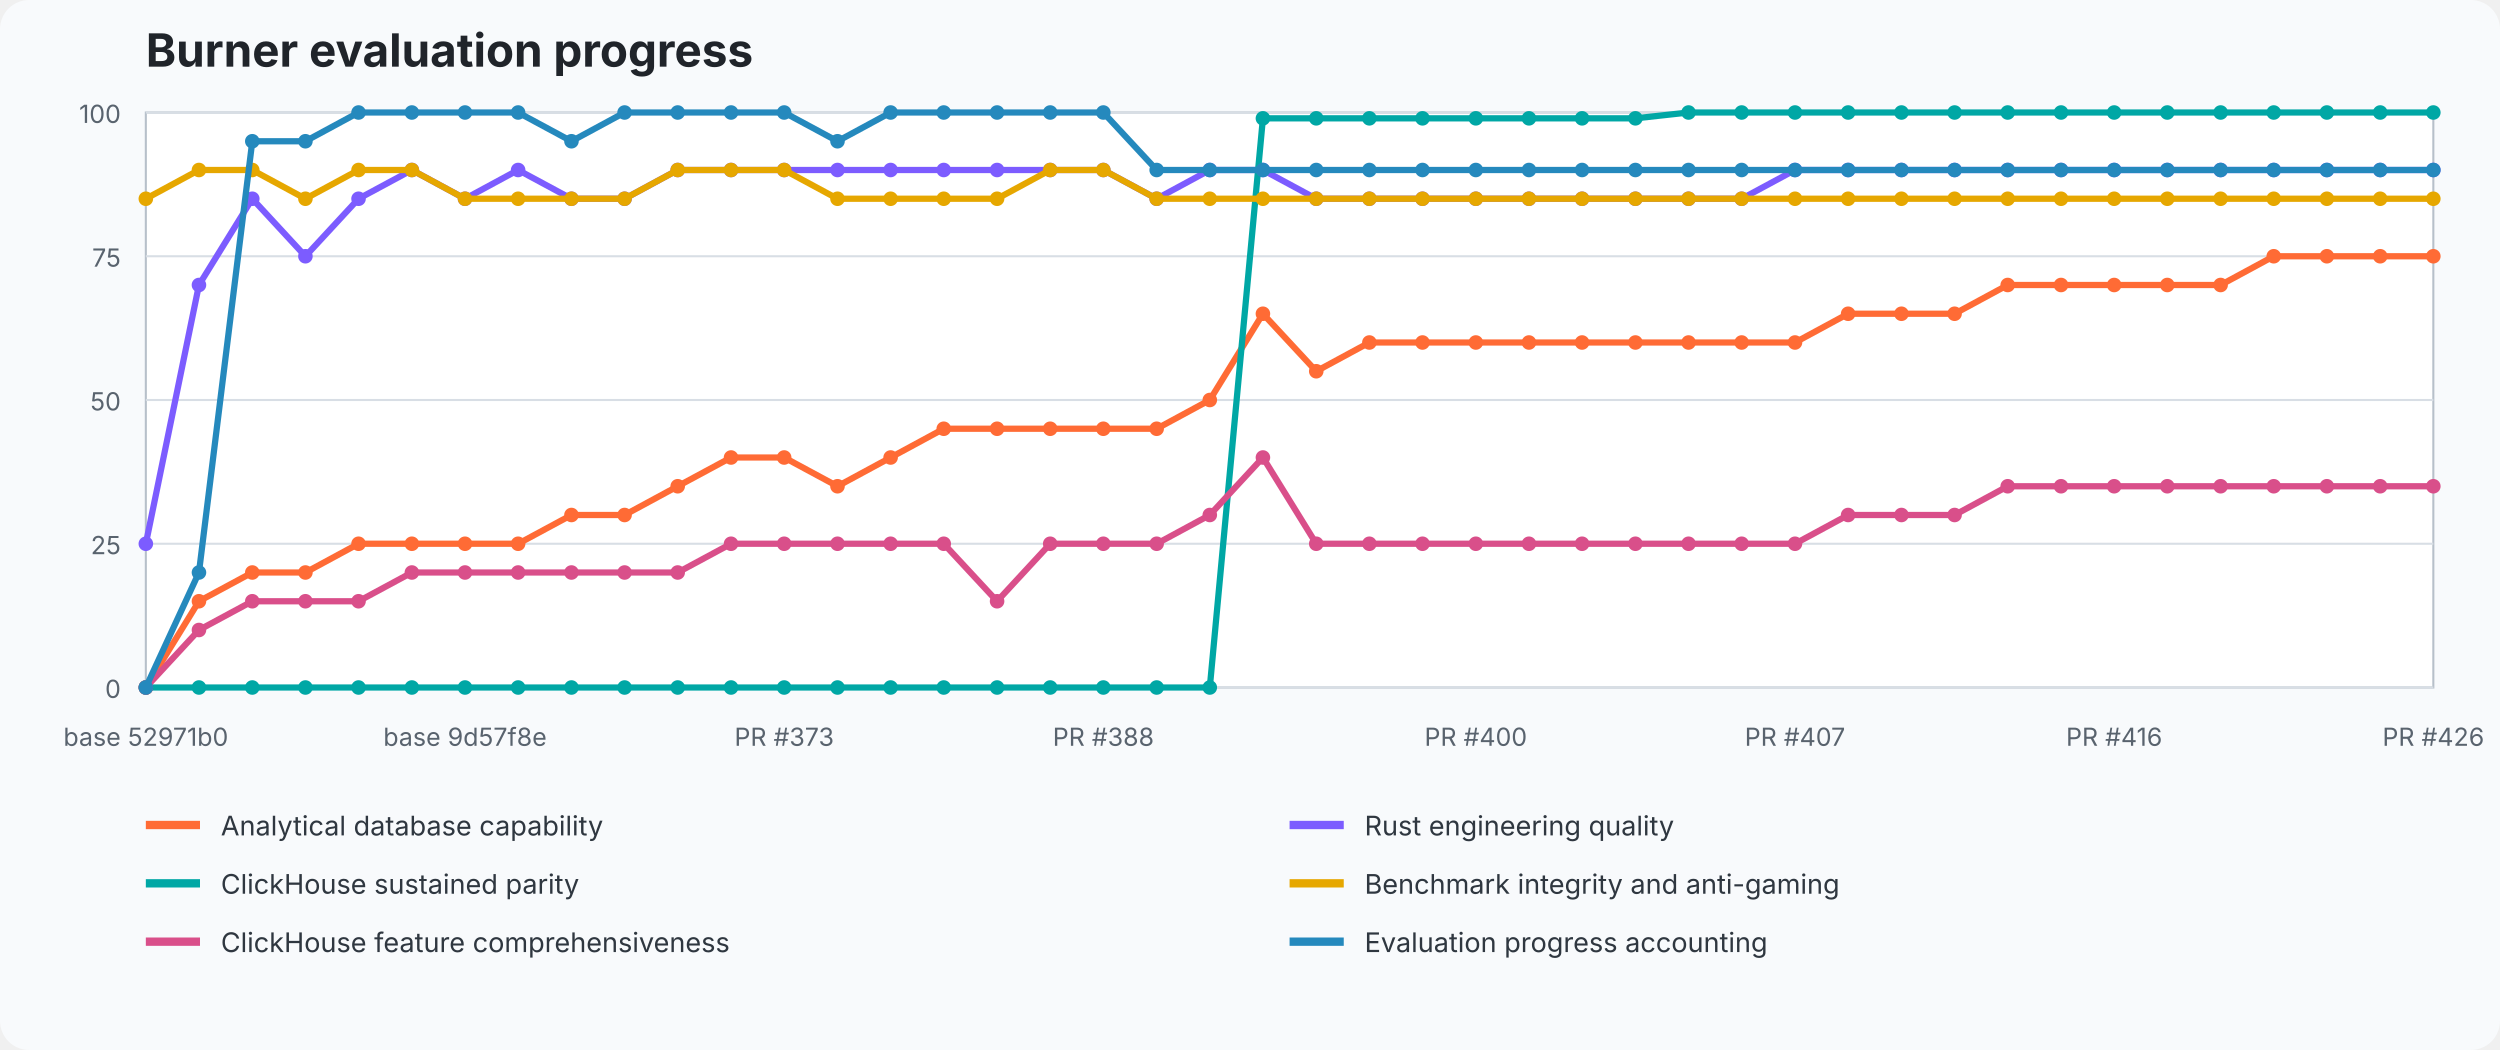
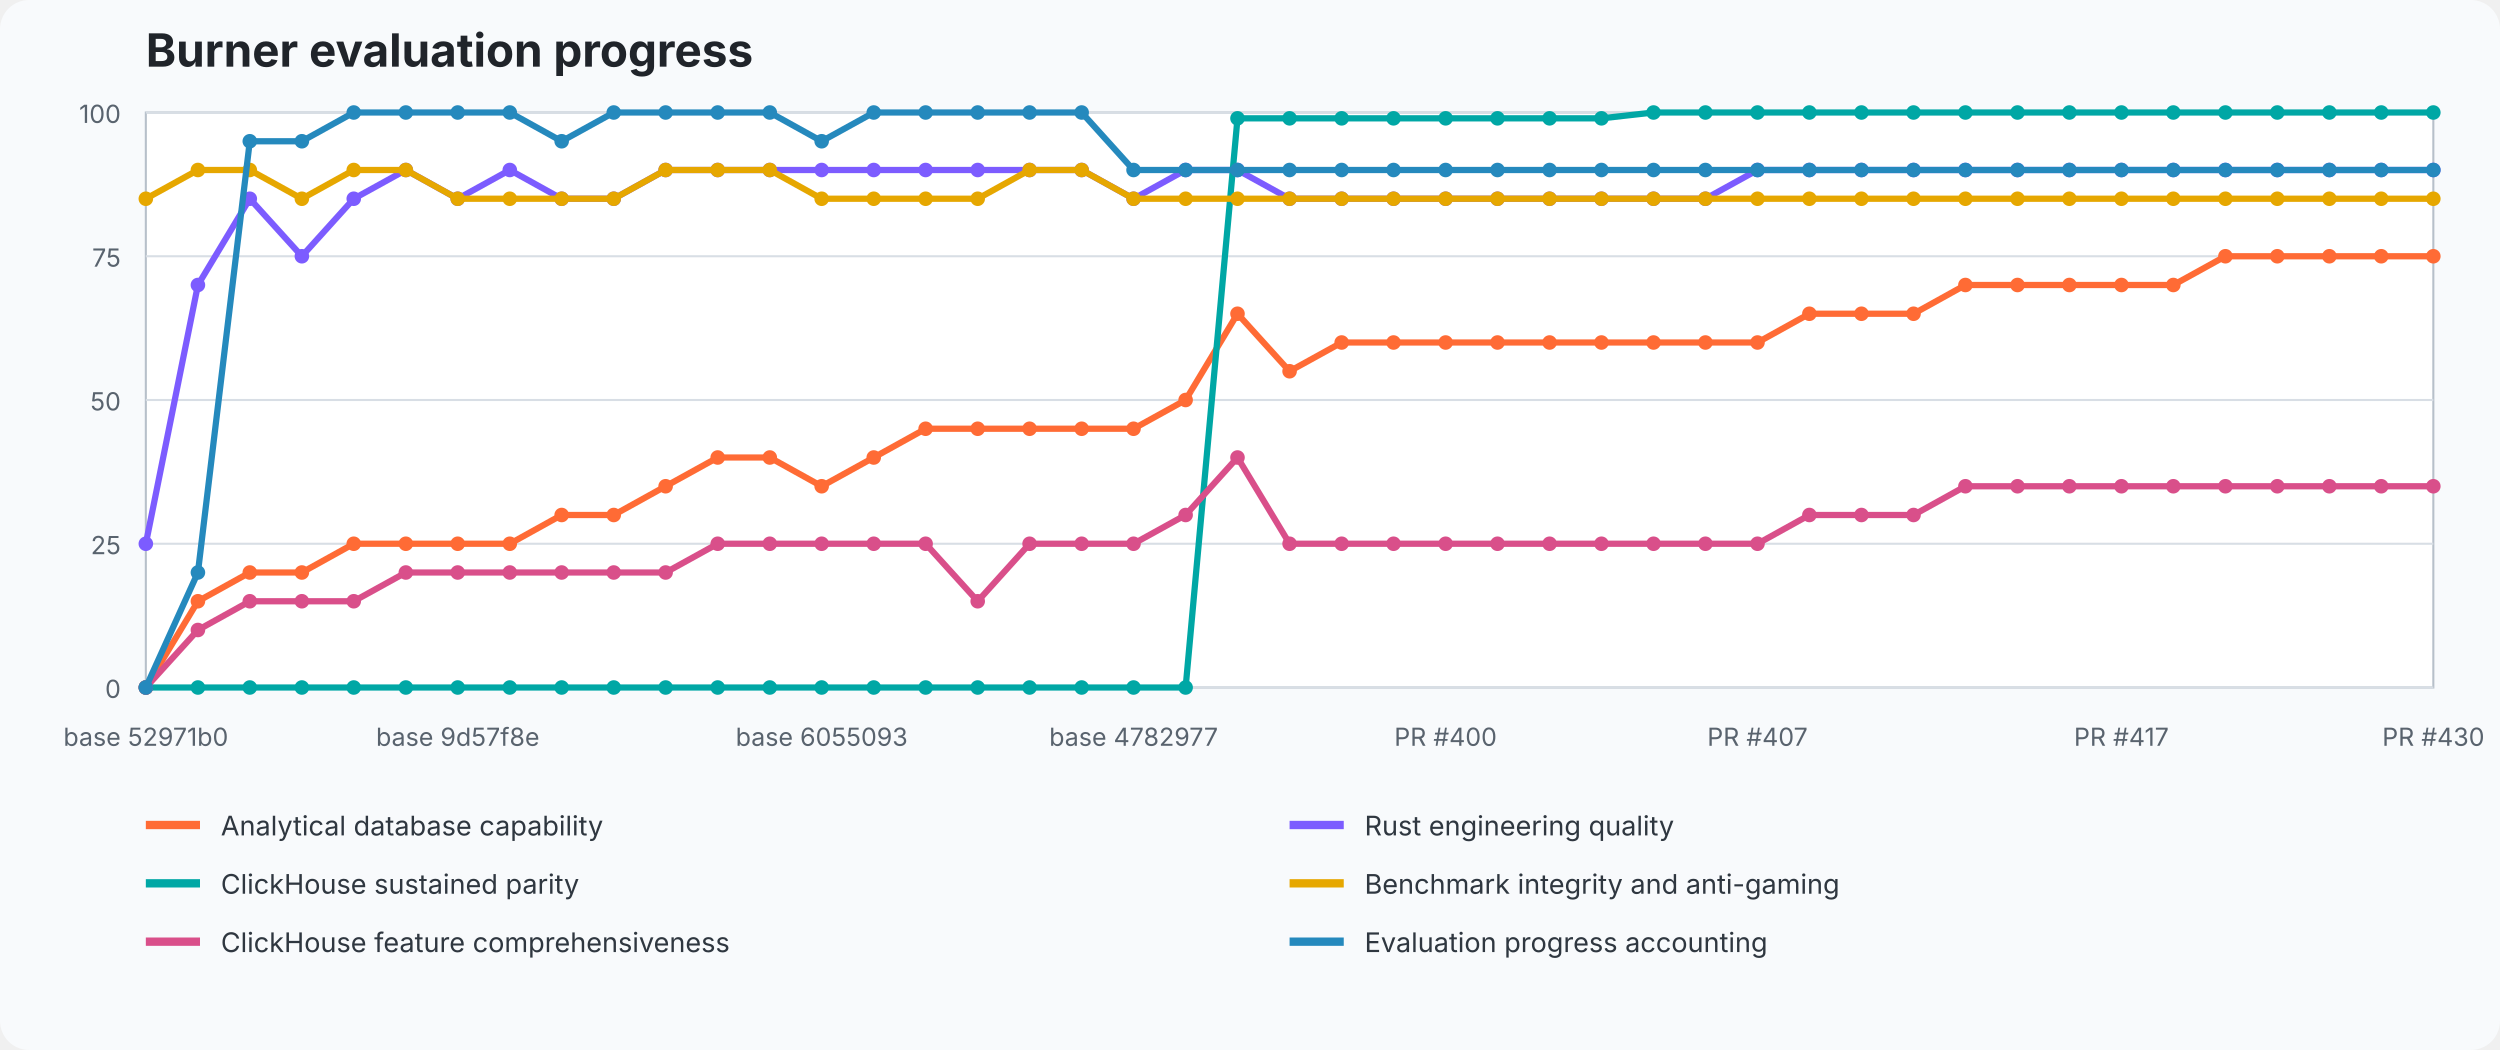
<svg xmlns="http://www.w3.org/2000/svg" width="1200" height="504" viewBox="0 0 1200 504" role="img" aria-labelledby="title desc">
  <style>text{font-family:ui-sans-serif,system-ui,-apple-system,BlinkMacSystemFont,"Segoe UI",sans-serif}.title{font-size:22px;font-weight:700;fill:#20242a}.axis{font-size:12px;fill:#59636e}.legend{font-size:13px;fill:#2f3740}.grid{stroke:#d8dee5;stroke-width:1}.plot{fill:#fff;stroke:#b7c0ca}</style>
  <rect width="100%" height="100%" fill="#f8fafc" rx="14" />
  <text x="70" y="32" class="title">Burner evaluation progress</text>
  <rect x="70" y="54" width="1098" height="276" class="plot" />
  <line x1="70" y1="330" x2="1168" y2="330" class="grid" />
  <text x="58" y="335" text-anchor="end" class="axis">0</text>
  <line x1="70" y1="261" x2="1168" y2="261" class="grid" />
  <text x="58" y="266" text-anchor="end" class="axis">25</text>
  <line x1="70" y1="192" x2="1168" y2="192" class="grid" />
  <text x="58" y="197" text-anchor="end" class="axis">50</text>
  <line x1="70" y1="123" x2="1168" y2="123" class="grid" />
  <text x="58" y="128" text-anchor="end" class="axis">75</text>
  <line x1="70" y1="54" x2="1168" y2="54" class="grid" />
  <text x="58" y="59" text-anchor="end" class="axis">100</text>
-   <polyline points="70.0,330.0 95.5,288.6 121.1,274.8 146.6,274.8 172.1,261.0 197.7,261.0 223.2,261.0 248.7,261.0 274.3,247.2 299.8,247.2 325.3,233.4 350.9,219.6 376.4,219.6 402.0,233.4 427.5,219.6 453.0,205.8 478.6,205.8 504.1,205.8 529.6,205.8 555.2,205.8 580.7,192.0 606.2,150.6 631.8,178.2 657.3,164.4 682.8,164.4 708.4,164.4 733.9,164.4 759.4,164.4 785.0,164.4 810.5,164.4 836.0,164.4 861.6,164.4 887.1,150.6 912.7,150.6 938.2,150.6 963.7,136.8 989.3,136.8 1014.8,136.8 1040.3,136.8 1065.9,136.8 1091.4,123.0 1116.9,123.0 1142.5,123.0 1168.0,123.0" fill="none" stroke="#ff6b35" stroke-width="3" stroke-linejoin="round" stroke-linecap="round" />
+   <polyline points="70.0,330.0 95.0,288.6 119.9,274.8 144.9,274.8 169.8,261.0 194.8,261.0 219.7,261.0 244.7,261.0 269.6,247.2 294.6,247.2 319.5,233.4 344.5,219.6 369.5,219.6 394.4,233.4 419.4,219.6 444.3,205.8 469.3,205.8 494.2,205.8 519.2,205.8 544.1,205.8 569.1,192.0 594.0,150.6 619.0,178.2 644.0,164.4 668.9,164.4 693.9,164.4 718.8,164.4 743.8,164.4 768.7,164.4 793.7,164.4 818.6,164.4 843.6,164.4 868.5,150.6 893.5,150.6 918.5,150.6 943.4,136.8 968.4,136.8 993.3,136.8 1018.3,136.8 1043.2,136.8 1068.2,123.0 1093.1,123.0 1118.1,123.0 1143.0,123.0 1168.0,123.0" fill="none" stroke="#ff6b35" stroke-width="3" stroke-linejoin="round" stroke-linecap="round" />
  <circle cx="70.0" cy="330.0" r="3.5" fill="#ff6b35" />
-   <circle cx="95.5" cy="288.6" r="3.5" fill="#ff6b35" />
-   <circle cx="121.1" cy="274.8" r="3.5" fill="#ff6b35" />
-   <circle cx="146.6" cy="274.8" r="3.5" fill="#ff6b35" />
-   <circle cx="172.1" cy="261.0" r="3.5" fill="#ff6b35" />
-   <circle cx="197.7" cy="261.0" r="3.5" fill="#ff6b35" />
-   <circle cx="223.2" cy="261.0" r="3.5" fill="#ff6b35" />
-   <circle cx="248.7" cy="261.0" r="3.5" fill="#ff6b35" />
-   <circle cx="274.3" cy="247.2" r="3.5" fill="#ff6b35" />
-   <circle cx="299.8" cy="247.2" r="3.5" fill="#ff6b35" />
-   <circle cx="325.3" cy="233.4" r="3.5" fill="#ff6b35" />
-   <circle cx="350.9" cy="219.6" r="3.5" fill="#ff6b35" />
-   <circle cx="376.4" cy="219.6" r="3.5" fill="#ff6b35" />
-   <circle cx="402.0" cy="233.4" r="3.5" fill="#ff6b35" />
-   <circle cx="427.5" cy="219.6" r="3.5" fill="#ff6b35" />
-   <circle cx="453.0" cy="205.8" r="3.5" fill="#ff6b35" />
-   <circle cx="478.6" cy="205.8" r="3.5" fill="#ff6b35" />
-   <circle cx="504.1" cy="205.8" r="3.5" fill="#ff6b35" />
-   <circle cx="529.6" cy="205.8" r="3.5" fill="#ff6b35" />
-   <circle cx="555.2" cy="205.8" r="3.5" fill="#ff6b35" />
-   <circle cx="580.7" cy="192.0" r="3.5" fill="#ff6b35" />
-   <circle cx="606.2" cy="150.6" r="3.5" fill="#ff6b35" />
-   <circle cx="631.8" cy="178.2" r="3.5" fill="#ff6b35" />
-   <circle cx="657.3" cy="164.4" r="3.5" fill="#ff6b35" />
-   <circle cx="682.8" cy="164.4" r="3.5" fill="#ff6b35" />
-   <circle cx="708.4" cy="164.4" r="3.5" fill="#ff6b35" />
-   <circle cx="733.9" cy="164.4" r="3.5" fill="#ff6b35" />
-   <circle cx="759.4" cy="164.4" r="3.5" fill="#ff6b35" />
-   <circle cx="785.0" cy="164.4" r="3.5" fill="#ff6b35" />
-   <circle cx="810.5" cy="164.4" r="3.5" fill="#ff6b35" />
-   <circle cx="836.0" cy="164.4" r="3.5" fill="#ff6b35" />
-   <circle cx="861.6" cy="164.4" r="3.5" fill="#ff6b35" />
-   <circle cx="887.1" cy="150.6" r="3.5" fill="#ff6b35" />
-   <circle cx="912.7" cy="150.6" r="3.5" fill="#ff6b35" />
-   <circle cx="938.2" cy="150.6" r="3.5" fill="#ff6b35" />
-   <circle cx="963.7" cy="136.8" r="3.5" fill="#ff6b35" />
-   <circle cx="989.3" cy="136.8" r="3.5" fill="#ff6b35" />
-   <circle cx="1014.8" cy="136.8" r="3.5" fill="#ff6b35" />
-   <circle cx="1040.3" cy="136.8" r="3.5" fill="#ff6b35" />
-   <circle cx="1065.9" cy="136.8" r="3.5" fill="#ff6b35" />
-   <circle cx="1091.4" cy="123.0" r="3.5" fill="#ff6b35" />
-   <circle cx="1116.9" cy="123.0" r="3.5" fill="#ff6b35" />
-   <circle cx="1142.5" cy="123.0" r="3.5" fill="#ff6b35" />
+   <circle cx="95.0" cy="288.6" r="3.5" fill="#ff6b35" />
+   <circle cx="119.9" cy="274.8" r="3.5" fill="#ff6b35" />
+   <circle cx="144.9" cy="274.8" r="3.5" fill="#ff6b35" />
+   <circle cx="169.8" cy="261.0" r="3.5" fill="#ff6b35" />
+   <circle cx="194.8" cy="261.0" r="3.5" fill="#ff6b35" />
+   <circle cx="219.7" cy="261.0" r="3.5" fill="#ff6b35" />
+   <circle cx="244.7" cy="261.0" r="3.5" fill="#ff6b35" />
+   <circle cx="269.6" cy="247.2" r="3.5" fill="#ff6b35" />
+   <circle cx="294.6" cy="247.2" r="3.5" fill="#ff6b35" />
+   <circle cx="319.5" cy="233.4" r="3.5" fill="#ff6b35" />
+   <circle cx="344.5" cy="219.6" r="3.5" fill="#ff6b35" />
+   <circle cx="369.5" cy="219.6" r="3.5" fill="#ff6b35" />
+   <circle cx="394.4" cy="233.4" r="3.5" fill="#ff6b35" />
+   <circle cx="419.4" cy="219.6" r="3.5" fill="#ff6b35" />
+   <circle cx="444.3" cy="205.8" r="3.5" fill="#ff6b35" />
+   <circle cx="469.3" cy="205.8" r="3.5" fill="#ff6b35" />
+   <circle cx="494.2" cy="205.8" r="3.5" fill="#ff6b35" />
+   <circle cx="519.2" cy="205.8" r="3.5" fill="#ff6b35" />
+   <circle cx="544.1" cy="205.8" r="3.5" fill="#ff6b35" />
+   <circle cx="569.1" cy="192.0" r="3.5" fill="#ff6b35" />
+   <circle cx="594.0" cy="150.6" r="3.5" fill="#ff6b35" />
+   <circle cx="619.0" cy="178.2" r="3.5" fill="#ff6b35" />
+   <circle cx="644.0" cy="164.4" r="3.5" fill="#ff6b35" />
+   <circle cx="668.9" cy="164.4" r="3.5" fill="#ff6b35" />
+   <circle cx="693.9" cy="164.4" r="3.5" fill="#ff6b35" />
+   <circle cx="718.8" cy="164.4" r="3.5" fill="#ff6b35" />
+   <circle cx="743.8" cy="164.4" r="3.5" fill="#ff6b35" />
+   <circle cx="768.7" cy="164.4" r="3.5" fill="#ff6b35" />
+   <circle cx="793.7" cy="164.4" r="3.5" fill="#ff6b35" />
+   <circle cx="818.6" cy="164.4" r="3.5" fill="#ff6b35" />
+   <circle cx="843.6" cy="164.4" r="3.5" fill="#ff6b35" />
+   <circle cx="868.5" cy="150.6" r="3.5" fill="#ff6b35" />
+   <circle cx="893.5" cy="150.6" r="3.5" fill="#ff6b35" />
+   <circle cx="918.5" cy="150.6" r="3.5" fill="#ff6b35" />
+   <circle cx="943.4" cy="136.8" r="3.5" fill="#ff6b35" />
+   <circle cx="968.4" cy="136.8" r="3.5" fill="#ff6b35" />
+   <circle cx="993.3" cy="136.8" r="3.5" fill="#ff6b35" />
+   <circle cx="1018.3" cy="136.8" r="3.5" fill="#ff6b35" />
+   <circle cx="1043.2" cy="136.8" r="3.5" fill="#ff6b35" />
+   <circle cx="1068.2" cy="123.0" r="3.5" fill="#ff6b35" />
+   <circle cx="1093.1" cy="123.0" r="3.5" fill="#ff6b35" />
+   <circle cx="1118.1" cy="123.0" r="3.5" fill="#ff6b35" />
+   <circle cx="1143.0" cy="123.0" r="3.5" fill="#ff6b35" />
  <circle cx="1168.0" cy="123.0" r="3.5" fill="#ff6b35" />
-   <polyline points="70.0,261.0 95.5,136.8 121.1,95.4 146.6,123.0 172.1,95.4 197.7,81.6 223.2,95.4 248.7,81.6 274.3,95.4 299.8,95.4 325.3,81.6 350.9,81.6 376.4,81.6 402.0,81.6 427.5,81.6 453.0,81.6 478.6,81.6 504.1,81.6 529.6,81.6 555.2,95.4 580.7,81.6 606.2,81.6 631.8,95.4 657.3,95.4 682.8,95.4 708.4,95.4 733.9,95.4 759.4,95.4 785.0,95.4 810.5,95.4 836.0,95.4 861.6,81.6 887.1,81.6 912.7,81.6 938.2,81.6 963.7,81.6 989.3,81.6 1014.8,81.6 1040.3,81.6 1065.9,81.6 1091.4,81.6 1116.9,81.6 1142.5,81.6 1168.0,81.6" fill="none" stroke="#7c5cff" stroke-width="3" stroke-linejoin="round" stroke-linecap="round" />
+   <polyline points="70.0,261.0 95.0,136.8 119.9,95.4 144.9,123.0 169.8,95.4 194.8,81.6 219.7,95.4 244.7,81.6 269.6,95.4 294.6,95.4 319.5,81.6 344.5,81.6 369.5,81.6 394.4,81.6 419.4,81.6 444.3,81.6 469.3,81.6 494.2,81.6 519.2,81.6 544.1,95.4 569.1,81.6 594.0,81.6 619.0,95.4 644.0,95.4 668.9,95.4 693.9,95.4 718.8,95.4 743.8,95.4 768.7,95.4 793.7,95.4 818.6,95.4 843.6,81.6 868.5,81.6 893.5,81.6 918.5,81.6 943.4,81.6 968.4,81.6 993.3,81.6 1018.3,81.6 1043.2,81.6 1068.2,81.6 1093.1,81.6 1118.1,81.6 1143.0,81.6 1168.0,81.6" fill="none" stroke="#7c5cff" stroke-width="3" stroke-linejoin="round" stroke-linecap="round" />
  <circle cx="70.0" cy="261.0" r="3.5" fill="#7c5cff" />
-   <circle cx="95.5" cy="136.8" r="3.5" fill="#7c5cff" />
-   <circle cx="121.1" cy="95.4" r="3.5" fill="#7c5cff" />
-   <circle cx="146.6" cy="123.0" r="3.5" fill="#7c5cff" />
-   <circle cx="172.1" cy="95.4" r="3.5" fill="#7c5cff" />
-   <circle cx="197.7" cy="81.6" r="3.5" fill="#7c5cff" />
-   <circle cx="223.2" cy="95.4" r="3.5" fill="#7c5cff" />
-   <circle cx="248.7" cy="81.6" r="3.5" fill="#7c5cff" />
-   <circle cx="274.3" cy="95.4" r="3.5" fill="#7c5cff" />
-   <circle cx="299.8" cy="95.4" r="3.5" fill="#7c5cff" />
-   <circle cx="325.3" cy="81.6" r="3.5" fill="#7c5cff" />
-   <circle cx="350.9" cy="81.6" r="3.5" fill="#7c5cff" />
-   <circle cx="376.4" cy="81.6" r="3.5" fill="#7c5cff" />
-   <circle cx="402.0" cy="81.6" r="3.5" fill="#7c5cff" />
-   <circle cx="427.5" cy="81.6" r="3.5" fill="#7c5cff" />
-   <circle cx="453.0" cy="81.6" r="3.5" fill="#7c5cff" />
-   <circle cx="478.6" cy="81.6" r="3.5" fill="#7c5cff" />
-   <circle cx="504.1" cy="81.6" r="3.5" fill="#7c5cff" />
-   <circle cx="529.6" cy="81.6" r="3.5" fill="#7c5cff" />
-   <circle cx="555.2" cy="95.4" r="3.5" fill="#7c5cff" />
-   <circle cx="580.7" cy="81.6" r="3.5" fill="#7c5cff" />
-   <circle cx="606.2" cy="81.6" r="3.5" fill="#7c5cff" />
-   <circle cx="631.8" cy="95.4" r="3.5" fill="#7c5cff" />
-   <circle cx="657.3" cy="95.4" r="3.5" fill="#7c5cff" />
-   <circle cx="682.8" cy="95.4" r="3.5" fill="#7c5cff" />
-   <circle cx="708.4" cy="95.4" r="3.5" fill="#7c5cff" />
-   <circle cx="733.9" cy="95.4" r="3.5" fill="#7c5cff" />
-   <circle cx="759.4" cy="95.4" r="3.5" fill="#7c5cff" />
-   <circle cx="785.0" cy="95.4" r="3.5" fill="#7c5cff" />
-   <circle cx="810.5" cy="95.4" r="3.5" fill="#7c5cff" />
-   <circle cx="836.0" cy="95.4" r="3.5" fill="#7c5cff" />
-   <circle cx="861.6" cy="81.6" r="3.5" fill="#7c5cff" />
-   <circle cx="887.1" cy="81.6" r="3.5" fill="#7c5cff" />
-   <circle cx="912.7" cy="81.6" r="3.5" fill="#7c5cff" />
-   <circle cx="938.2" cy="81.6" r="3.5" fill="#7c5cff" />
-   <circle cx="963.7" cy="81.6" r="3.5" fill="#7c5cff" />
-   <circle cx="989.3" cy="81.6" r="3.5" fill="#7c5cff" />
-   <circle cx="1014.8" cy="81.6" r="3.5" fill="#7c5cff" />
-   <circle cx="1040.3" cy="81.6" r="3.5" fill="#7c5cff" />
-   <circle cx="1065.9" cy="81.6" r="3.5" fill="#7c5cff" />
-   <circle cx="1091.4" cy="81.6" r="3.5" fill="#7c5cff" />
-   <circle cx="1116.9" cy="81.6" r="3.5" fill="#7c5cff" />
-   <circle cx="1142.5" cy="81.6" r="3.5" fill="#7c5cff" />
+   <circle cx="95.0" cy="136.8" r="3.5" fill="#7c5cff" />
+   <circle cx="119.9" cy="95.4" r="3.5" fill="#7c5cff" />
+   <circle cx="144.9" cy="123.0" r="3.5" fill="#7c5cff" />
+   <circle cx="169.8" cy="95.4" r="3.5" fill="#7c5cff" />
+   <circle cx="194.8" cy="81.6" r="3.5" fill="#7c5cff" />
+   <circle cx="219.7" cy="95.4" r="3.5" fill="#7c5cff" />
+   <circle cx="244.7" cy="81.6" r="3.5" fill="#7c5cff" />
+   <circle cx="269.6" cy="95.4" r="3.5" fill="#7c5cff" />
+   <circle cx="294.6" cy="95.4" r="3.5" fill="#7c5cff" />
+   <circle cx="319.5" cy="81.6" r="3.5" fill="#7c5cff" />
+   <circle cx="344.5" cy="81.6" r="3.5" fill="#7c5cff" />
+   <circle cx="369.5" cy="81.6" r="3.5" fill="#7c5cff" />
+   <circle cx="394.4" cy="81.6" r="3.5" fill="#7c5cff" />
+   <circle cx="419.4" cy="81.6" r="3.5" fill="#7c5cff" />
+   <circle cx="444.3" cy="81.6" r="3.5" fill="#7c5cff" />
+   <circle cx="469.3" cy="81.6" r="3.5" fill="#7c5cff" />
+   <circle cx="494.2" cy="81.6" r="3.5" fill="#7c5cff" />
+   <circle cx="519.2" cy="81.6" r="3.5" fill="#7c5cff" />
+   <circle cx="544.1" cy="95.4" r="3.5" fill="#7c5cff" />
+   <circle cx="569.1" cy="81.6" r="3.5" fill="#7c5cff" />
+   <circle cx="594.0" cy="81.6" r="3.5" fill="#7c5cff" />
+   <circle cx="619.0" cy="95.4" r="3.5" fill="#7c5cff" />
+   <circle cx="644.0" cy="95.4" r="3.5" fill="#7c5cff" />
+   <circle cx="668.9" cy="95.4" r="3.5" fill="#7c5cff" />
+   <circle cx="693.9" cy="95.4" r="3.5" fill="#7c5cff" />
+   <circle cx="718.8" cy="95.4" r="3.5" fill="#7c5cff" />
+   <circle cx="743.8" cy="95.4" r="3.5" fill="#7c5cff" />
+   <circle cx="768.7" cy="95.4" r="3.5" fill="#7c5cff" />
+   <circle cx="793.7" cy="95.4" r="3.5" fill="#7c5cff" />
+   <circle cx="818.6" cy="95.4" r="3.5" fill="#7c5cff" />
+   <circle cx="843.6" cy="81.6" r="3.5" fill="#7c5cff" />
+   <circle cx="868.5" cy="81.6" r="3.5" fill="#7c5cff" />
+   <circle cx="893.5" cy="81.6" r="3.5" fill="#7c5cff" />
+   <circle cx="918.5" cy="81.6" r="3.5" fill="#7c5cff" />
+   <circle cx="943.4" cy="81.6" r="3.5" fill="#7c5cff" />
+   <circle cx="968.4" cy="81.6" r="3.5" fill="#7c5cff" />
+   <circle cx="993.3" cy="81.6" r="3.5" fill="#7c5cff" />
+   <circle cx="1018.3" cy="81.6" r="3.5" fill="#7c5cff" />
+   <circle cx="1043.2" cy="81.6" r="3.5" fill="#7c5cff" />
+   <circle cx="1068.2" cy="81.6" r="3.5" fill="#7c5cff" />
+   <circle cx="1093.1" cy="81.6" r="3.5" fill="#7c5cff" />
+   <circle cx="1118.1" cy="81.6" r="3.5" fill="#7c5cff" />
+   <circle cx="1143.0" cy="81.6" r="3.5" fill="#7c5cff" />
  <circle cx="1168.0" cy="81.6" r="3.5" fill="#7c5cff" />
-   <polyline points="70.0,330.0 95.5,330.0 121.1,330.0 146.6,330.0 172.1,330.0 197.7,330.0 223.2,330.0 248.7,330.0 274.3,330.0 299.8,330.0 325.3,330.0 350.9,330.0 376.4,330.0 402.0,330.0 427.5,330.0 453.0,330.0 478.6,330.0 504.1,330.0 529.6,330.0 555.2,330.0 580.7,330.0 606.2,56.8 631.8,56.8 657.3,56.8 682.8,56.8 708.4,56.8 733.9,56.8 759.4,56.8 785.0,56.8 810.5,54.0 836.0,54.0 861.6,54.0 887.1,54.0 912.7,54.0 938.2,54.0 963.7,54.0 989.3,54.0 1014.8,54.0 1040.3,54.0 1065.9,54.0 1091.4,54.0 1116.9,54.0 1142.5,54.0 1168.0,54.0" fill="none" stroke="#00a7a5" stroke-width="3" stroke-linejoin="round" stroke-linecap="round" />
+   <polyline points="70.0,330.0 95.0,330.0 119.9,330.0 144.9,330.0 169.8,330.0 194.8,330.0 219.7,330.0 244.7,330.0 269.6,330.0 294.6,330.0 319.5,330.0 344.5,330.0 369.5,330.0 394.4,330.0 419.4,330.0 444.3,330.0 469.3,330.0 494.2,330.0 519.2,330.0 544.1,330.0 569.1,330.0 594.0,56.8 619.0,56.8 644.0,56.8 668.9,56.8 693.9,56.8 718.8,56.8 743.8,56.8 768.7,56.8 793.7,54.0 818.6,54.0 843.6,54.0 868.5,54.0 893.5,54.0 918.5,54.0 943.4,54.0 968.4,54.0 993.3,54.0 1018.3,54.0 1043.2,54.0 1068.2,54.0 1093.1,54.0 1118.1,54.0 1143.0,54.0 1168.0,54.0" fill="none" stroke="#00a7a5" stroke-width="3" stroke-linejoin="round" stroke-linecap="round" />
  <circle cx="70.0" cy="330.0" r="3.5" fill="#00a7a5" />
-   <circle cx="95.5" cy="330.0" r="3.5" fill="#00a7a5" />
-   <circle cx="121.1" cy="330.0" r="3.5" fill="#00a7a5" />
-   <circle cx="146.6" cy="330.0" r="3.5" fill="#00a7a5" />
-   <circle cx="172.1" cy="330.0" r="3.5" fill="#00a7a5" />
-   <circle cx="197.7" cy="330.0" r="3.5" fill="#00a7a5" />
-   <circle cx="223.2" cy="330.0" r="3.5" fill="#00a7a5" />
-   <circle cx="248.7" cy="330.0" r="3.5" fill="#00a7a5" />
-   <circle cx="274.3" cy="330.0" r="3.5" fill="#00a7a5" />
-   <circle cx="299.8" cy="330.0" r="3.5" fill="#00a7a5" />
-   <circle cx="325.3" cy="330.0" r="3.5" fill="#00a7a5" />
-   <circle cx="350.9" cy="330.0" r="3.5" fill="#00a7a5" />
-   <circle cx="376.4" cy="330.0" r="3.5" fill="#00a7a5" />
-   <circle cx="402.0" cy="330.0" r="3.5" fill="#00a7a5" />
-   <circle cx="427.5" cy="330.0" r="3.5" fill="#00a7a5" />
-   <circle cx="453.0" cy="330.0" r="3.5" fill="#00a7a5" />
-   <circle cx="478.6" cy="330.0" r="3.5" fill="#00a7a5" />
-   <circle cx="504.1" cy="330.0" r="3.5" fill="#00a7a5" />
-   <circle cx="529.6" cy="330.0" r="3.5" fill="#00a7a5" />
-   <circle cx="555.2" cy="330.0" r="3.5" fill="#00a7a5" />
-   <circle cx="580.7" cy="330.0" r="3.5" fill="#00a7a5" />
-   <circle cx="606.2" cy="56.8" r="3.5" fill="#00a7a5" />
-   <circle cx="631.8" cy="56.8" r="3.5" fill="#00a7a5" />
-   <circle cx="657.3" cy="56.8" r="3.5" fill="#00a7a5" />
-   <circle cx="682.8" cy="56.8" r="3.5" fill="#00a7a5" />
-   <circle cx="708.4" cy="56.8" r="3.5" fill="#00a7a5" />
-   <circle cx="733.9" cy="56.8" r="3.5" fill="#00a7a5" />
-   <circle cx="759.4" cy="56.8" r="3.5" fill="#00a7a5" />
-   <circle cx="785.0" cy="56.8" r="3.5" fill="#00a7a5" />
-   <circle cx="810.5" cy="54.0" r="3.5" fill="#00a7a5" />
-   <circle cx="836.0" cy="54.0" r="3.5" fill="#00a7a5" />
-   <circle cx="861.6" cy="54.0" r="3.5" fill="#00a7a5" />
-   <circle cx="887.1" cy="54.0" r="3.5" fill="#00a7a5" />
-   <circle cx="912.7" cy="54.0" r="3.5" fill="#00a7a5" />
-   <circle cx="938.2" cy="54.0" r="3.5" fill="#00a7a5" />
-   <circle cx="963.7" cy="54.0" r="3.5" fill="#00a7a5" />
-   <circle cx="989.3" cy="54.0" r="3.5" fill="#00a7a5" />
-   <circle cx="1014.8" cy="54.0" r="3.5" fill="#00a7a5" />
-   <circle cx="1040.3" cy="54.0" r="3.5" fill="#00a7a5" />
-   <circle cx="1065.9" cy="54.0" r="3.5" fill="#00a7a5" />
-   <circle cx="1091.4" cy="54.0" r="3.5" fill="#00a7a5" />
-   <circle cx="1116.9" cy="54.0" r="3.5" fill="#00a7a5" />
-   <circle cx="1142.5" cy="54.0" r="3.5" fill="#00a7a5" />
+   <circle cx="95.0" cy="330.0" r="3.5" fill="#00a7a5" />
+   <circle cx="119.9" cy="330.0" r="3.5" fill="#00a7a5" />
+   <circle cx="144.9" cy="330.0" r="3.5" fill="#00a7a5" />
+   <circle cx="169.8" cy="330.0" r="3.5" fill="#00a7a5" />
+   <circle cx="194.8" cy="330.0" r="3.5" fill="#00a7a5" />
+   <circle cx="219.7" cy="330.0" r="3.5" fill="#00a7a5" />
+   <circle cx="244.7" cy="330.0" r="3.5" fill="#00a7a5" />
+   <circle cx="269.6" cy="330.0" r="3.5" fill="#00a7a5" />
+   <circle cx="294.6" cy="330.0" r="3.5" fill="#00a7a5" />
+   <circle cx="319.5" cy="330.0" r="3.5" fill="#00a7a5" />
+   <circle cx="344.5" cy="330.0" r="3.5" fill="#00a7a5" />
+   <circle cx="369.5" cy="330.0" r="3.5" fill="#00a7a5" />
+   <circle cx="394.4" cy="330.0" r="3.5" fill="#00a7a5" />
+   <circle cx="419.4" cy="330.0" r="3.5" fill="#00a7a5" />
+   <circle cx="444.3" cy="330.0" r="3.5" fill="#00a7a5" />
+   <circle cx="469.3" cy="330.0" r="3.5" fill="#00a7a5" />
+   <circle cx="494.2" cy="330.0" r="3.5" fill="#00a7a5" />
+   <circle cx="519.2" cy="330.0" r="3.5" fill="#00a7a5" />
+   <circle cx="544.1" cy="330.0" r="3.5" fill="#00a7a5" />
+   <circle cx="569.1" cy="330.0" r="3.5" fill="#00a7a5" />
+   <circle cx="594.0" cy="56.8" r="3.5" fill="#00a7a5" />
+   <circle cx="619.0" cy="56.8" r="3.5" fill="#00a7a5" />
+   <circle cx="644.0" cy="56.8" r="3.5" fill="#00a7a5" />
+   <circle cx="668.9" cy="56.8" r="3.5" fill="#00a7a5" />
+   <circle cx="693.9" cy="56.8" r="3.5" fill="#00a7a5" />
+   <circle cx="718.8" cy="56.8" r="3.5" fill="#00a7a5" />
+   <circle cx="743.8" cy="56.8" r="3.5" fill="#00a7a5" />
+   <circle cx="768.7" cy="56.8" r="3.5" fill="#00a7a5" />
+   <circle cx="793.7" cy="54.0" r="3.5" fill="#00a7a5" />
+   <circle cx="818.6" cy="54.0" r="3.5" fill="#00a7a5" />
+   <circle cx="843.6" cy="54.0" r="3.5" fill="#00a7a5" />
+   <circle cx="868.5" cy="54.0" r="3.5" fill="#00a7a5" />
+   <circle cx="893.5" cy="54.0" r="3.5" fill="#00a7a5" />
+   <circle cx="918.5" cy="54.0" r="3.5" fill="#00a7a5" />
+   <circle cx="943.4" cy="54.0" r="3.5" fill="#00a7a5" />
+   <circle cx="968.4" cy="54.0" r="3.5" fill="#00a7a5" />
+   <circle cx="993.3" cy="54.0" r="3.5" fill="#00a7a5" />
+   <circle cx="1018.3" cy="54.0" r="3.5" fill="#00a7a5" />
+   <circle cx="1043.2" cy="54.0" r="3.5" fill="#00a7a5" />
+   <circle cx="1068.2" cy="54.0" r="3.5" fill="#00a7a5" />
+   <circle cx="1093.1" cy="54.0" r="3.5" fill="#00a7a5" />
+   <circle cx="1118.1" cy="54.0" r="3.5" fill="#00a7a5" />
+   <circle cx="1143.0" cy="54.0" r="3.5" fill="#00a7a5" />
  <circle cx="1168.0" cy="54.0" r="3.5" fill="#00a7a5" />
-   <polyline points="70.0,95.4 95.5,81.6 121.1,81.6 146.6,95.4 172.1,81.6 197.7,81.6 223.2,95.4 248.7,95.4 274.3,95.4 299.8,95.4 325.3,81.6 350.9,81.6 376.4,81.6 402.0,95.4 427.5,95.4 453.0,95.4 478.6,95.4 504.1,81.6 529.6,81.6 555.2,95.4 580.7,95.4 606.2,95.4 631.8,95.4 657.3,95.4 682.8,95.4 708.4,95.4 733.9,95.4 759.4,95.4 785.0,95.4 810.5,95.4 836.0,95.4 861.6,95.4 887.1,95.4 912.7,95.4 938.2,95.4 963.7,95.4 989.3,95.4 1014.8,95.4 1040.3,95.4 1065.9,95.4 1091.4,95.4 1116.9,95.4 1142.5,95.4 1168.0,95.4" fill="none" stroke="#e6a700" stroke-width="3" stroke-linejoin="round" stroke-linecap="round" />
+   <polyline points="70.0,95.4 95.0,81.6 119.9,81.6 144.9,95.4 169.8,81.6 194.8,81.6 219.7,95.4 244.7,95.4 269.6,95.4 294.6,95.4 319.5,81.6 344.5,81.6 369.5,81.6 394.4,95.4 419.4,95.4 444.3,95.4 469.3,95.4 494.2,81.6 519.2,81.6 544.1,95.4 569.1,95.4 594.0,95.4 619.0,95.4 644.0,95.4 668.9,95.4 693.9,95.4 718.8,95.4 743.8,95.4 768.7,95.4 793.7,95.4 818.6,95.4 843.6,95.4 868.5,95.4 893.5,95.4 918.5,95.4 943.4,95.4 968.4,95.4 993.3,95.4 1018.3,95.4 1043.2,95.4 1068.2,95.4 1093.1,95.4 1118.1,95.4 1143.0,95.4 1168.0,95.4" fill="none" stroke="#e6a700" stroke-width="3" stroke-linejoin="round" stroke-linecap="round" />
  <circle cx="70.0" cy="95.4" r="3.5" fill="#e6a700" />
-   <circle cx="95.5" cy="81.6" r="3.5" fill="#e6a700" />
-   <circle cx="121.1" cy="81.6" r="3.5" fill="#e6a700" />
-   <circle cx="146.6" cy="95.4" r="3.5" fill="#e6a700" />
-   <circle cx="172.1" cy="81.6" r="3.5" fill="#e6a700" />
-   <circle cx="197.7" cy="81.6" r="3.5" fill="#e6a700" />
-   <circle cx="223.2" cy="95.4" r="3.5" fill="#e6a700" />
-   <circle cx="248.7" cy="95.4" r="3.5" fill="#e6a700" />
-   <circle cx="274.3" cy="95.4" r="3.5" fill="#e6a700" />
-   <circle cx="299.8" cy="95.4" r="3.5" fill="#e6a700" />
-   <circle cx="325.3" cy="81.6" r="3.5" fill="#e6a700" />
-   <circle cx="350.9" cy="81.6" r="3.5" fill="#e6a700" />
-   <circle cx="376.4" cy="81.6" r="3.5" fill="#e6a700" />
-   <circle cx="402.0" cy="95.4" r="3.5" fill="#e6a700" />
-   <circle cx="427.5" cy="95.4" r="3.5" fill="#e6a700" />
-   <circle cx="453.0" cy="95.4" r="3.5" fill="#e6a700" />
-   <circle cx="478.6" cy="95.4" r="3.5" fill="#e6a700" />
-   <circle cx="504.1" cy="81.6" r="3.5" fill="#e6a700" />
-   <circle cx="529.6" cy="81.6" r="3.5" fill="#e6a700" />
-   <circle cx="555.2" cy="95.4" r="3.5" fill="#e6a700" />
-   <circle cx="580.7" cy="95.4" r="3.5" fill="#e6a700" />
-   <circle cx="606.2" cy="95.4" r="3.5" fill="#e6a700" />
-   <circle cx="631.8" cy="95.4" r="3.5" fill="#e6a700" />
-   <circle cx="657.3" cy="95.4" r="3.5" fill="#e6a700" />
-   <circle cx="682.8" cy="95.4" r="3.5" fill="#e6a700" />
-   <circle cx="708.4" cy="95.4" r="3.5" fill="#e6a700" />
-   <circle cx="733.9" cy="95.4" r="3.5" fill="#e6a700" />
-   <circle cx="759.4" cy="95.4" r="3.5" fill="#e6a700" />
-   <circle cx="785.0" cy="95.4" r="3.5" fill="#e6a700" />
-   <circle cx="810.5" cy="95.4" r="3.5" fill="#e6a700" />
-   <circle cx="836.0" cy="95.4" r="3.5" fill="#e6a700" />
-   <circle cx="861.6" cy="95.4" r="3.5" fill="#e6a700" />
-   <circle cx="887.1" cy="95.4" r="3.5" fill="#e6a700" />
-   <circle cx="912.7" cy="95.4" r="3.5" fill="#e6a700" />
-   <circle cx="938.2" cy="95.4" r="3.5" fill="#e6a700" />
-   <circle cx="963.7" cy="95.4" r="3.5" fill="#e6a700" />
-   <circle cx="989.3" cy="95.4" r="3.5" fill="#e6a700" />
-   <circle cx="1014.8" cy="95.4" r="3.5" fill="#e6a700" />
-   <circle cx="1040.3" cy="95.4" r="3.5" fill="#e6a700" />
-   <circle cx="1065.9" cy="95.4" r="3.5" fill="#e6a700" />
-   <circle cx="1091.4" cy="95.4" r="3.5" fill="#e6a700" />
-   <circle cx="1116.9" cy="95.4" r="3.5" fill="#e6a700" />
-   <circle cx="1142.5" cy="95.4" r="3.5" fill="#e6a700" />
+   <circle cx="95.0" cy="81.6" r="3.5" fill="#e6a700" />
+   <circle cx="119.9" cy="81.6" r="3.5" fill="#e6a700" />
+   <circle cx="144.9" cy="95.4" r="3.5" fill="#e6a700" />
+   <circle cx="169.8" cy="81.6" r="3.5" fill="#e6a700" />
+   <circle cx="194.8" cy="81.6" r="3.5" fill="#e6a700" />
+   <circle cx="219.7" cy="95.4" r="3.5" fill="#e6a700" />
+   <circle cx="244.7" cy="95.4" r="3.5" fill="#e6a700" />
+   <circle cx="269.6" cy="95.4" r="3.5" fill="#e6a700" />
+   <circle cx="294.6" cy="95.4" r="3.5" fill="#e6a700" />
+   <circle cx="319.5" cy="81.6" r="3.5" fill="#e6a700" />
+   <circle cx="344.5" cy="81.6" r="3.5" fill="#e6a700" />
+   <circle cx="369.5" cy="81.6" r="3.5" fill="#e6a700" />
+   <circle cx="394.4" cy="95.4" r="3.5" fill="#e6a700" />
+   <circle cx="419.4" cy="95.4" r="3.5" fill="#e6a700" />
+   <circle cx="444.3" cy="95.4" r="3.5" fill="#e6a700" />
+   <circle cx="469.3" cy="95.4" r="3.5" fill="#e6a700" />
+   <circle cx="494.2" cy="81.6" r="3.5" fill="#e6a700" />
+   <circle cx="519.2" cy="81.6" r="3.5" fill="#e6a700" />
+   <circle cx="544.1" cy="95.4" r="3.5" fill="#e6a700" />
+   <circle cx="569.1" cy="95.4" r="3.5" fill="#e6a700" />
+   <circle cx="594.0" cy="95.4" r="3.5" fill="#e6a700" />
+   <circle cx="619.0" cy="95.4" r="3.5" fill="#e6a700" />
+   <circle cx="644.0" cy="95.4" r="3.5" fill="#e6a700" />
+   <circle cx="668.9" cy="95.4" r="3.5" fill="#e6a700" />
+   <circle cx="693.9" cy="95.4" r="3.5" fill="#e6a700" />
+   <circle cx="718.8" cy="95.4" r="3.5" fill="#e6a700" />
+   <circle cx="743.8" cy="95.4" r="3.5" fill="#e6a700" />
+   <circle cx="768.7" cy="95.4" r="3.5" fill="#e6a700" />
+   <circle cx="793.7" cy="95.4" r="3.5" fill="#e6a700" />
+   <circle cx="818.6" cy="95.4" r="3.5" fill="#e6a700" />
+   <circle cx="843.6" cy="95.4" r="3.5" fill="#e6a700" />
+   <circle cx="868.5" cy="95.4" r="3.5" fill="#e6a700" />
+   <circle cx="893.5" cy="95.4" r="3.5" fill="#e6a700" />
+   <circle cx="918.5" cy="95.4" r="3.5" fill="#e6a700" />
+   <circle cx="943.4" cy="95.4" r="3.5" fill="#e6a700" />
+   <circle cx="968.4" cy="95.4" r="3.5" fill="#e6a700" />
+   <circle cx="993.3" cy="95.4" r="3.5" fill="#e6a700" />
+   <circle cx="1018.3" cy="95.4" r="3.5" fill="#e6a700" />
+   <circle cx="1043.2" cy="95.4" r="3.5" fill="#e6a700" />
+   <circle cx="1068.2" cy="95.4" r="3.5" fill="#e6a700" />
+   <circle cx="1093.1" cy="95.4" r="3.5" fill="#e6a700" />
+   <circle cx="1118.1" cy="95.4" r="3.5" fill="#e6a700" />
+   <circle cx="1143.0" cy="95.4" r="3.5" fill="#e6a700" />
  <circle cx="1168.0" cy="95.4" r="3.5" fill="#e6a700" />
-   <polyline points="70.0,330.0 95.5,302.4 121.1,288.6 146.6,288.6 172.1,288.6 197.7,274.8 223.2,274.8 248.7,274.8 274.3,274.8 299.8,274.8 325.3,274.8 350.9,261.0 376.4,261.0 402.0,261.0 427.5,261.0 453.0,261.0 478.6,288.6 504.1,261.0 529.6,261.0 555.2,261.0 580.7,247.2 606.2,219.6 631.8,261.0 657.3,261.0 682.8,261.0 708.4,261.0 733.9,261.0 759.4,261.0 785.0,261.0 810.5,261.0 836.0,261.0 861.6,261.0 887.1,247.2 912.7,247.2 938.2,247.2 963.7,233.4 989.3,233.4 1014.8,233.4 1040.3,233.4 1065.9,233.4 1091.4,233.4 1116.9,233.4 1142.5,233.4 1168.0,233.4" fill="none" stroke="#d94f8a" stroke-width="3" stroke-linejoin="round" stroke-linecap="round" />
+   <polyline points="70.0,330.0 95.0,302.4 119.9,288.6 144.9,288.6 169.8,288.6 194.8,274.8 219.7,274.8 244.7,274.8 269.6,274.8 294.6,274.8 319.5,274.8 344.5,261.0 369.5,261.0 394.4,261.0 419.4,261.0 444.3,261.0 469.3,288.6 494.2,261.0 519.2,261.0 544.1,261.0 569.1,247.2 594.0,219.6 619.0,261.0 644.0,261.0 668.9,261.0 693.9,261.0 718.8,261.0 743.8,261.0 768.7,261.0 793.7,261.0 818.6,261.0 843.6,261.0 868.5,247.2 893.5,247.2 918.5,247.2 943.4,233.4 968.4,233.4 993.3,233.4 1018.3,233.4 1043.2,233.4 1068.2,233.4 1093.1,233.4 1118.1,233.4 1143.0,233.4 1168.0,233.4" fill="none" stroke="#d94f8a" stroke-width="3" stroke-linejoin="round" stroke-linecap="round" />
  <circle cx="70.0" cy="330.0" r="3.5" fill="#d94f8a" />
-   <circle cx="95.5" cy="302.4" r="3.5" fill="#d94f8a" />
-   <circle cx="121.1" cy="288.6" r="3.5" fill="#d94f8a" />
-   <circle cx="146.6" cy="288.6" r="3.5" fill="#d94f8a" />
-   <circle cx="172.1" cy="288.6" r="3.5" fill="#d94f8a" />
-   <circle cx="197.7" cy="274.8" r="3.5" fill="#d94f8a" />
-   <circle cx="223.2" cy="274.8" r="3.5" fill="#d94f8a" />
-   <circle cx="248.7" cy="274.8" r="3.5" fill="#d94f8a" />
-   <circle cx="274.3" cy="274.8" r="3.5" fill="#d94f8a" />
-   <circle cx="299.8" cy="274.8" r="3.5" fill="#d94f8a" />
-   <circle cx="325.3" cy="274.8" r="3.5" fill="#d94f8a" />
-   <circle cx="350.9" cy="261.0" r="3.5" fill="#d94f8a" />
-   <circle cx="376.4" cy="261.0" r="3.5" fill="#d94f8a" />
-   <circle cx="402.0" cy="261.0" r="3.5" fill="#d94f8a" />
-   <circle cx="427.5" cy="261.0" r="3.5" fill="#d94f8a" />
-   <circle cx="453.0" cy="261.0" r="3.5" fill="#d94f8a" />
-   <circle cx="478.6" cy="288.6" r="3.5" fill="#d94f8a" />
-   <circle cx="504.1" cy="261.0" r="3.5" fill="#d94f8a" />
-   <circle cx="529.6" cy="261.0" r="3.5" fill="#d94f8a" />
-   <circle cx="555.2" cy="261.0" r="3.5" fill="#d94f8a" />
-   <circle cx="580.7" cy="247.2" r="3.5" fill="#d94f8a" />
-   <circle cx="606.2" cy="219.6" r="3.5" fill="#d94f8a" />
-   <circle cx="631.8" cy="261.0" r="3.5" fill="#d94f8a" />
-   <circle cx="657.3" cy="261.0" r="3.5" fill="#d94f8a" />
-   <circle cx="682.8" cy="261.0" r="3.5" fill="#d94f8a" />
-   <circle cx="708.4" cy="261.0" r="3.5" fill="#d94f8a" />
-   <circle cx="733.9" cy="261.0" r="3.5" fill="#d94f8a" />
-   <circle cx="759.4" cy="261.0" r="3.5" fill="#d94f8a" />
-   <circle cx="785.0" cy="261.0" r="3.5" fill="#d94f8a" />
-   <circle cx="810.5" cy="261.0" r="3.5" fill="#d94f8a" />
-   <circle cx="836.0" cy="261.0" r="3.5" fill="#d94f8a" />
-   <circle cx="861.6" cy="261.0" r="3.5" fill="#d94f8a" />
-   <circle cx="887.1" cy="247.2" r="3.5" fill="#d94f8a" />
-   <circle cx="912.7" cy="247.2" r="3.5" fill="#d94f8a" />
-   <circle cx="938.2" cy="247.2" r="3.5" fill="#d94f8a" />
-   <circle cx="963.7" cy="233.4" r="3.5" fill="#d94f8a" />
-   <circle cx="989.3" cy="233.4" r="3.5" fill="#d94f8a" />
-   <circle cx="1014.8" cy="233.4" r="3.5" fill="#d94f8a" />
-   <circle cx="1040.3" cy="233.4" r="3.5" fill="#d94f8a" />
-   <circle cx="1065.9" cy="233.4" r="3.5" fill="#d94f8a" />
-   <circle cx="1091.4" cy="233.4" r="3.5" fill="#d94f8a" />
-   <circle cx="1116.9" cy="233.4" r="3.5" fill="#d94f8a" />
-   <circle cx="1142.5" cy="233.4" r="3.5" fill="#d94f8a" />
+   <circle cx="95.0" cy="302.4" r="3.5" fill="#d94f8a" />
+   <circle cx="119.9" cy="288.6" r="3.5" fill="#d94f8a" />
+   <circle cx="144.9" cy="288.6" r="3.5" fill="#d94f8a" />
+   <circle cx="169.8" cy="288.6" r="3.5" fill="#d94f8a" />
+   <circle cx="194.8" cy="274.8" r="3.5" fill="#d94f8a" />
+   <circle cx="219.7" cy="274.8" r="3.5" fill="#d94f8a" />
+   <circle cx="244.7" cy="274.8" r="3.5" fill="#d94f8a" />
+   <circle cx="269.6" cy="274.8" r="3.5" fill="#d94f8a" />
+   <circle cx="294.6" cy="274.8" r="3.5" fill="#d94f8a" />
+   <circle cx="319.5" cy="274.8" r="3.5" fill="#d94f8a" />
+   <circle cx="344.5" cy="261.0" r="3.5" fill="#d94f8a" />
+   <circle cx="369.5" cy="261.0" r="3.5" fill="#d94f8a" />
+   <circle cx="394.4" cy="261.0" r="3.5" fill="#d94f8a" />
+   <circle cx="419.4" cy="261.0" r="3.5" fill="#d94f8a" />
+   <circle cx="444.3" cy="261.0" r="3.5" fill="#d94f8a" />
+   <circle cx="469.3" cy="288.6" r="3.5" fill="#d94f8a" />
+   <circle cx="494.2" cy="261.0" r="3.5" fill="#d94f8a" />
+   <circle cx="519.2" cy="261.0" r="3.5" fill="#d94f8a" />
+   <circle cx="544.1" cy="261.0" r="3.5" fill="#d94f8a" />
+   <circle cx="569.1" cy="247.2" r="3.5" fill="#d94f8a" />
+   <circle cx="594.0" cy="219.6" r="3.5" fill="#d94f8a" />
+   <circle cx="619.0" cy="261.0" r="3.5" fill="#d94f8a" />
+   <circle cx="644.0" cy="261.0" r="3.5" fill="#d94f8a" />
+   <circle cx="668.9" cy="261.0" r="3.5" fill="#d94f8a" />
+   <circle cx="693.9" cy="261.0" r="3.5" fill="#d94f8a" />
+   <circle cx="718.8" cy="261.0" r="3.5" fill="#d94f8a" />
+   <circle cx="743.8" cy="261.0" r="3.5" fill="#d94f8a" />
+   <circle cx="768.7" cy="261.0" r="3.5" fill="#d94f8a" />
+   <circle cx="793.7" cy="261.0" r="3.5" fill="#d94f8a" />
+   <circle cx="818.6" cy="261.0" r="3.5" fill="#d94f8a" />
+   <circle cx="843.6" cy="261.0" r="3.5" fill="#d94f8a" />
+   <circle cx="868.5" cy="247.2" r="3.5" fill="#d94f8a" />
+   <circle cx="893.5" cy="247.2" r="3.5" fill="#d94f8a" />
+   <circle cx="918.5" cy="247.2" r="3.5" fill="#d94f8a" />
+   <circle cx="943.4" cy="233.4" r="3.5" fill="#d94f8a" />
+   <circle cx="968.4" cy="233.4" r="3.5" fill="#d94f8a" />
+   <circle cx="993.3" cy="233.4" r="3.5" fill="#d94f8a" />
+   <circle cx="1018.3" cy="233.4" r="3.5" fill="#d94f8a" />
+   <circle cx="1043.2" cy="233.4" r="3.5" fill="#d94f8a" />
+   <circle cx="1068.2" cy="233.4" r="3.5" fill="#d94f8a" />
+   <circle cx="1093.1" cy="233.4" r="3.5" fill="#d94f8a" />
+   <circle cx="1118.1" cy="233.4" r="3.5" fill="#d94f8a" />
+   <circle cx="1143.0" cy="233.4" r="3.5" fill="#d94f8a" />
  <circle cx="1168.0" cy="233.4" r="3.5" fill="#d94f8a" />
-   <polyline points="70.0,330.0 95.5,274.8 121.1,67.8 146.6,67.8 172.1,54.0 197.7,54.0 223.2,54.0 248.7,54.0 274.3,67.8 299.8,54.0 325.3,54.0 350.9,54.0 376.4,54.0 402.0,67.8 427.5,54.0 453.0,54.0 478.6,54.0 504.1,54.0 529.6,54.0 555.2,81.6 580.7,81.6 606.2,81.6 631.8,81.6 657.3,81.6 682.8,81.6 708.4,81.6 733.9,81.6 759.4,81.6 785.0,81.6 810.5,81.6 836.0,81.6 861.6,81.6 887.1,81.6 912.7,81.6 938.2,81.6 963.7,81.6 989.3,81.6 1014.8,81.6 1040.3,81.6 1065.9,81.6 1091.4,81.6 1116.9,81.6 1142.5,81.6 1168.0,81.6" fill="none" stroke="#2589bd" stroke-width="3" stroke-linejoin="round" stroke-linecap="round" />
+   <polyline points="70.0,330.0 95.0,274.8 119.9,67.8 144.9,67.8 169.8,54.0 194.8,54.0 219.7,54.0 244.7,54.0 269.6,67.8 294.6,54.0 319.5,54.0 344.5,54.0 369.5,54.0 394.4,67.8 419.4,54.0 444.3,54.0 469.3,54.0 494.2,54.0 519.2,54.0 544.1,81.6 569.1,81.6 594.0,81.6 619.0,81.6 644.0,81.6 668.9,81.6 693.9,81.6 718.8,81.6 743.8,81.6 768.7,81.6 793.7,81.6 818.6,81.6 843.6,81.6 868.5,81.6 893.5,81.6 918.5,81.6 943.4,81.6 968.4,81.6 993.3,81.6 1018.3,81.6 1043.2,81.6 1068.2,81.6 1093.1,81.6 1118.1,81.6 1143.0,81.6 1168.0,81.6" fill="none" stroke="#2589bd" stroke-width="3" stroke-linejoin="round" stroke-linecap="round" />
  <circle cx="70.0" cy="330.0" r="3.5" fill="#2589bd" />
-   <circle cx="95.5" cy="274.8" r="3.5" fill="#2589bd" />
-   <circle cx="121.1" cy="67.8" r="3.5" fill="#2589bd" />
-   <circle cx="146.6" cy="67.8" r="3.5" fill="#2589bd" />
-   <circle cx="172.1" cy="54.0" r="3.5" fill="#2589bd" />
-   <circle cx="197.7" cy="54.0" r="3.5" fill="#2589bd" />
-   <circle cx="223.2" cy="54.0" r="3.5" fill="#2589bd" />
-   <circle cx="248.7" cy="54.0" r="3.5" fill="#2589bd" />
-   <circle cx="274.3" cy="67.8" r="3.5" fill="#2589bd" />
-   <circle cx="299.8" cy="54.0" r="3.5" fill="#2589bd" />
-   <circle cx="325.3" cy="54.0" r="3.5" fill="#2589bd" />
-   <circle cx="350.9" cy="54.0" r="3.5" fill="#2589bd" />
-   <circle cx="376.4" cy="54.0" r="3.5" fill="#2589bd" />
-   <circle cx="402.0" cy="67.8" r="3.5" fill="#2589bd" />
-   <circle cx="427.5" cy="54.0" r="3.5" fill="#2589bd" />
-   <circle cx="453.0" cy="54.0" r="3.5" fill="#2589bd" />
-   <circle cx="478.6" cy="54.0" r="3.5" fill="#2589bd" />
-   <circle cx="504.1" cy="54.0" r="3.5" fill="#2589bd" />
-   <circle cx="529.6" cy="54.0" r="3.5" fill="#2589bd" />
-   <circle cx="555.2" cy="81.6" r="3.5" fill="#2589bd" />
-   <circle cx="580.7" cy="81.6" r="3.5" fill="#2589bd" />
-   <circle cx="606.2" cy="81.6" r="3.5" fill="#2589bd" />
-   <circle cx="631.8" cy="81.6" r="3.5" fill="#2589bd" />
-   <circle cx="657.3" cy="81.6" r="3.5" fill="#2589bd" />
-   <circle cx="682.8" cy="81.6" r="3.5" fill="#2589bd" />
-   <circle cx="708.4" cy="81.6" r="3.5" fill="#2589bd" />
-   <circle cx="733.9" cy="81.6" r="3.5" fill="#2589bd" />
-   <circle cx="759.4" cy="81.6" r="3.5" fill="#2589bd" />
-   <circle cx="785.0" cy="81.6" r="3.5" fill="#2589bd" />
-   <circle cx="810.5" cy="81.6" r="3.5" fill="#2589bd" />
-   <circle cx="836.0" cy="81.6" r="3.5" fill="#2589bd" />
-   <circle cx="861.6" cy="81.6" r="3.5" fill="#2589bd" />
-   <circle cx="887.1" cy="81.6" r="3.5" fill="#2589bd" />
-   <circle cx="912.7" cy="81.6" r="3.5" fill="#2589bd" />
-   <circle cx="938.2" cy="81.6" r="3.5" fill="#2589bd" />
-   <circle cx="963.7" cy="81.6" r="3.5" fill="#2589bd" />
-   <circle cx="989.3" cy="81.6" r="3.5" fill="#2589bd" />
-   <circle cx="1014.8" cy="81.6" r="3.5" fill="#2589bd" />
-   <circle cx="1040.3" cy="81.6" r="3.5" fill="#2589bd" />
-   <circle cx="1065.9" cy="81.6" r="3.5" fill="#2589bd" />
-   <circle cx="1091.4" cy="81.6" r="3.5" fill="#2589bd" />
-   <circle cx="1116.9" cy="81.6" r="3.5" fill="#2589bd" />
-   <circle cx="1142.5" cy="81.6" r="3.5" fill="#2589bd" />
+   <circle cx="95.0" cy="274.8" r="3.5" fill="#2589bd" />
+   <circle cx="119.9" cy="67.8" r="3.5" fill="#2589bd" />
+   <circle cx="144.9" cy="67.8" r="3.5" fill="#2589bd" />
+   <circle cx="169.8" cy="54.0" r="3.5" fill="#2589bd" />
+   <circle cx="194.8" cy="54.0" r="3.5" fill="#2589bd" />
+   <circle cx="219.7" cy="54.0" r="3.5" fill="#2589bd" />
+   <circle cx="244.7" cy="54.0" r="3.5" fill="#2589bd" />
+   <circle cx="269.6" cy="67.8" r="3.5" fill="#2589bd" />
+   <circle cx="294.6" cy="54.0" r="3.5" fill="#2589bd" />
+   <circle cx="319.5" cy="54.0" r="3.5" fill="#2589bd" />
+   <circle cx="344.5" cy="54.0" r="3.5" fill="#2589bd" />
+   <circle cx="369.5" cy="54.0" r="3.5" fill="#2589bd" />
+   <circle cx="394.4" cy="67.8" r="3.5" fill="#2589bd" />
+   <circle cx="419.4" cy="54.0" r="3.5" fill="#2589bd" />
+   <circle cx="444.3" cy="54.0" r="3.5" fill="#2589bd" />
+   <circle cx="469.3" cy="54.0" r="3.5" fill="#2589bd" />
+   <circle cx="494.2" cy="54.0" r="3.5" fill="#2589bd" />
+   <circle cx="519.2" cy="54.0" r="3.5" fill="#2589bd" />
+   <circle cx="544.1" cy="81.6" r="3.5" fill="#2589bd" />
+   <circle cx="569.1" cy="81.6" r="3.5" fill="#2589bd" />
+   <circle cx="594.0" cy="81.6" r="3.5" fill="#2589bd" />
+   <circle cx="619.0" cy="81.6" r="3.5" fill="#2589bd" />
+   <circle cx="644.0" cy="81.6" r="3.5" fill="#2589bd" />
+   <circle cx="668.9" cy="81.6" r="3.5" fill="#2589bd" />
+   <circle cx="693.9" cy="81.6" r="3.5" fill="#2589bd" />
+   <circle cx="718.8" cy="81.6" r="3.5" fill="#2589bd" />
+   <circle cx="743.8" cy="81.6" r="3.5" fill="#2589bd" />
+   <circle cx="768.7" cy="81.6" r="3.5" fill="#2589bd" />
+   <circle cx="793.7" cy="81.6" r="3.5" fill="#2589bd" />
+   <circle cx="818.6" cy="81.6" r="3.5" fill="#2589bd" />
+   <circle cx="843.6" cy="81.6" r="3.5" fill="#2589bd" />
+   <circle cx="868.5" cy="81.6" r="3.5" fill="#2589bd" />
+   <circle cx="893.5" cy="81.6" r="3.5" fill="#2589bd" />
+   <circle cx="918.5" cy="81.6" r="3.5" fill="#2589bd" />
+   <circle cx="943.4" cy="81.6" r="3.5" fill="#2589bd" />
+   <circle cx="968.4" cy="81.6" r="3.5" fill="#2589bd" />
+   <circle cx="993.3" cy="81.6" r="3.5" fill="#2589bd" />
+   <circle cx="1018.3" cy="81.6" r="3.5" fill="#2589bd" />
+   <circle cx="1043.2" cy="81.6" r="3.5" fill="#2589bd" />
+   <circle cx="1068.2" cy="81.6" r="3.5" fill="#2589bd" />
+   <circle cx="1093.1" cy="81.6" r="3.5" fill="#2589bd" />
+   <circle cx="1118.1" cy="81.6" r="3.5" fill="#2589bd" />
+   <circle cx="1143.0" cy="81.6" r="3.5" fill="#2589bd" />
  <circle cx="1168.0" cy="81.6" r="3.5" fill="#2589bd" />
  <text x="70" y="358" text-anchor="middle" class="axis">base 52971b0</text>
-   <text x="223.209" y="358" text-anchor="middle" class="axis">base 9d57f8e</text>
-   <text x="376.419" y="358" text-anchor="middle" class="axis">PR #373</text>
-   <text x="529.628" y="358" text-anchor="middle" class="axis">PR #388</text>
-   <text x="708.372" y="358" text-anchor="middle" class="axis">PR #400</text>
-   <text x="861.581" y="358" text-anchor="middle" class="axis">PR #407</text>
-   <text x="1014.791" y="358" text-anchor="middle" class="axis">PR #416</text>
-   <text x="1168" y="358" text-anchor="middle" class="axis">PR #426</text>
+   <text x="219.727" y="358" text-anchor="middle" class="axis">base 9d57f8e</text>
+   <text x="394.409" y="358" text-anchor="middle" class="axis">base 6055093</text>
+   <text x="544.136" y="358" text-anchor="middle" class="axis">base 4782977</text>
+   <text x="693.864" y="358" text-anchor="middle" class="axis">PR #400</text>
+   <text x="843.591" y="358" text-anchor="middle" class="axis">PR #407</text>
+   <text x="1018.273" y="358" text-anchor="middle" class="axis">PR #417</text>
+   <text x="1168" y="358" text-anchor="middle" class="axis">PR #430</text>
  <line x1="70" y1="396" x2="96" y2="396" stroke="#ff6b35" stroke-width="4" />
  <text x="106" y="401" class="legend">Analytical database capability</text>
  <line x1="619" y1="396" x2="645" y2="396" stroke="#7c5cff" stroke-width="4" />
  <text x="655" y="401" class="legend">Rust engineering quality</text>
  <line x1="70" y1="424" x2="96" y2="424" stroke="#00a7a5" stroke-width="4" />
  <text x="106" y="429" class="legend">ClickHouse sustained parity</text>
  <line x1="619" y1="424" x2="645" y2="424" stroke="#e6a700" stroke-width="4" />
  <text x="655" y="429" class="legend">Benchmark integrity and anti-gaming</text>
  <line x1="70" y1="452" x2="96" y2="452" stroke="#d94f8a" stroke-width="4" />
  <text x="106" y="457" class="legend">ClickHouse feature comprehensiveness</text>
  <line x1="619" y1="452" x2="645" y2="452" stroke="#2589bd" stroke-width="4" />
  <text x="655" y="457" class="legend">Evaluation progress accounting</text>
</svg>
